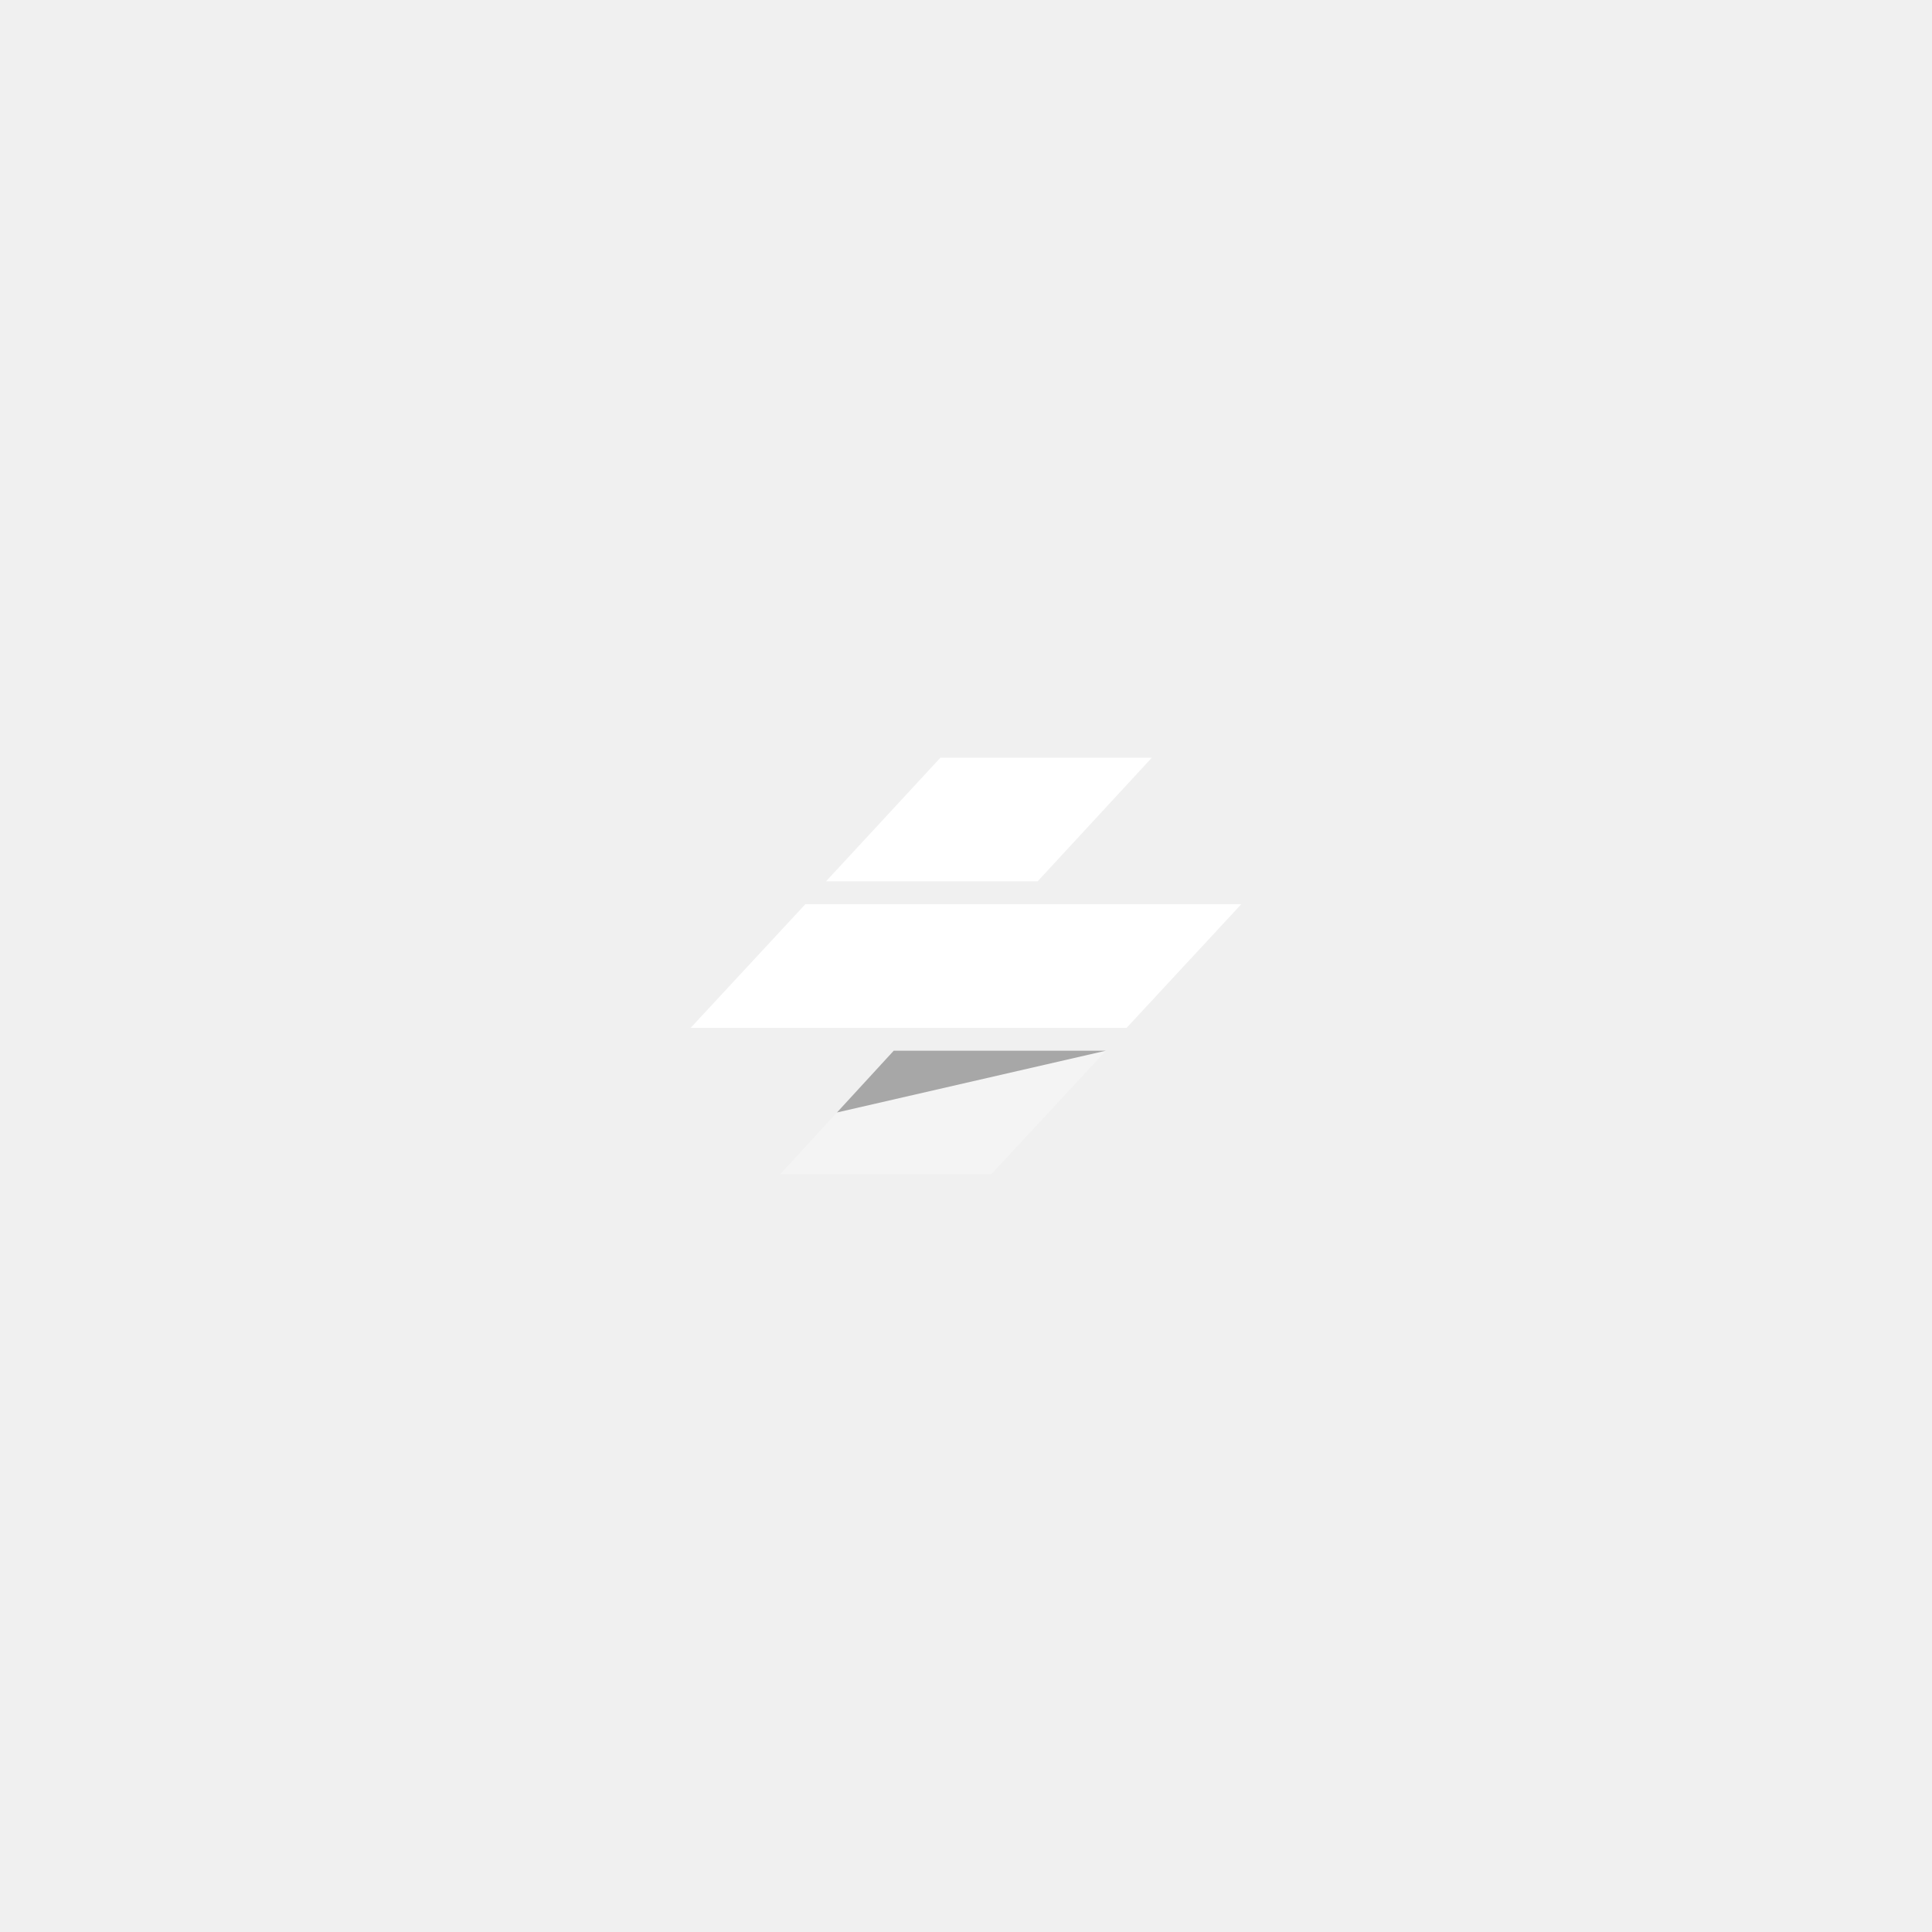
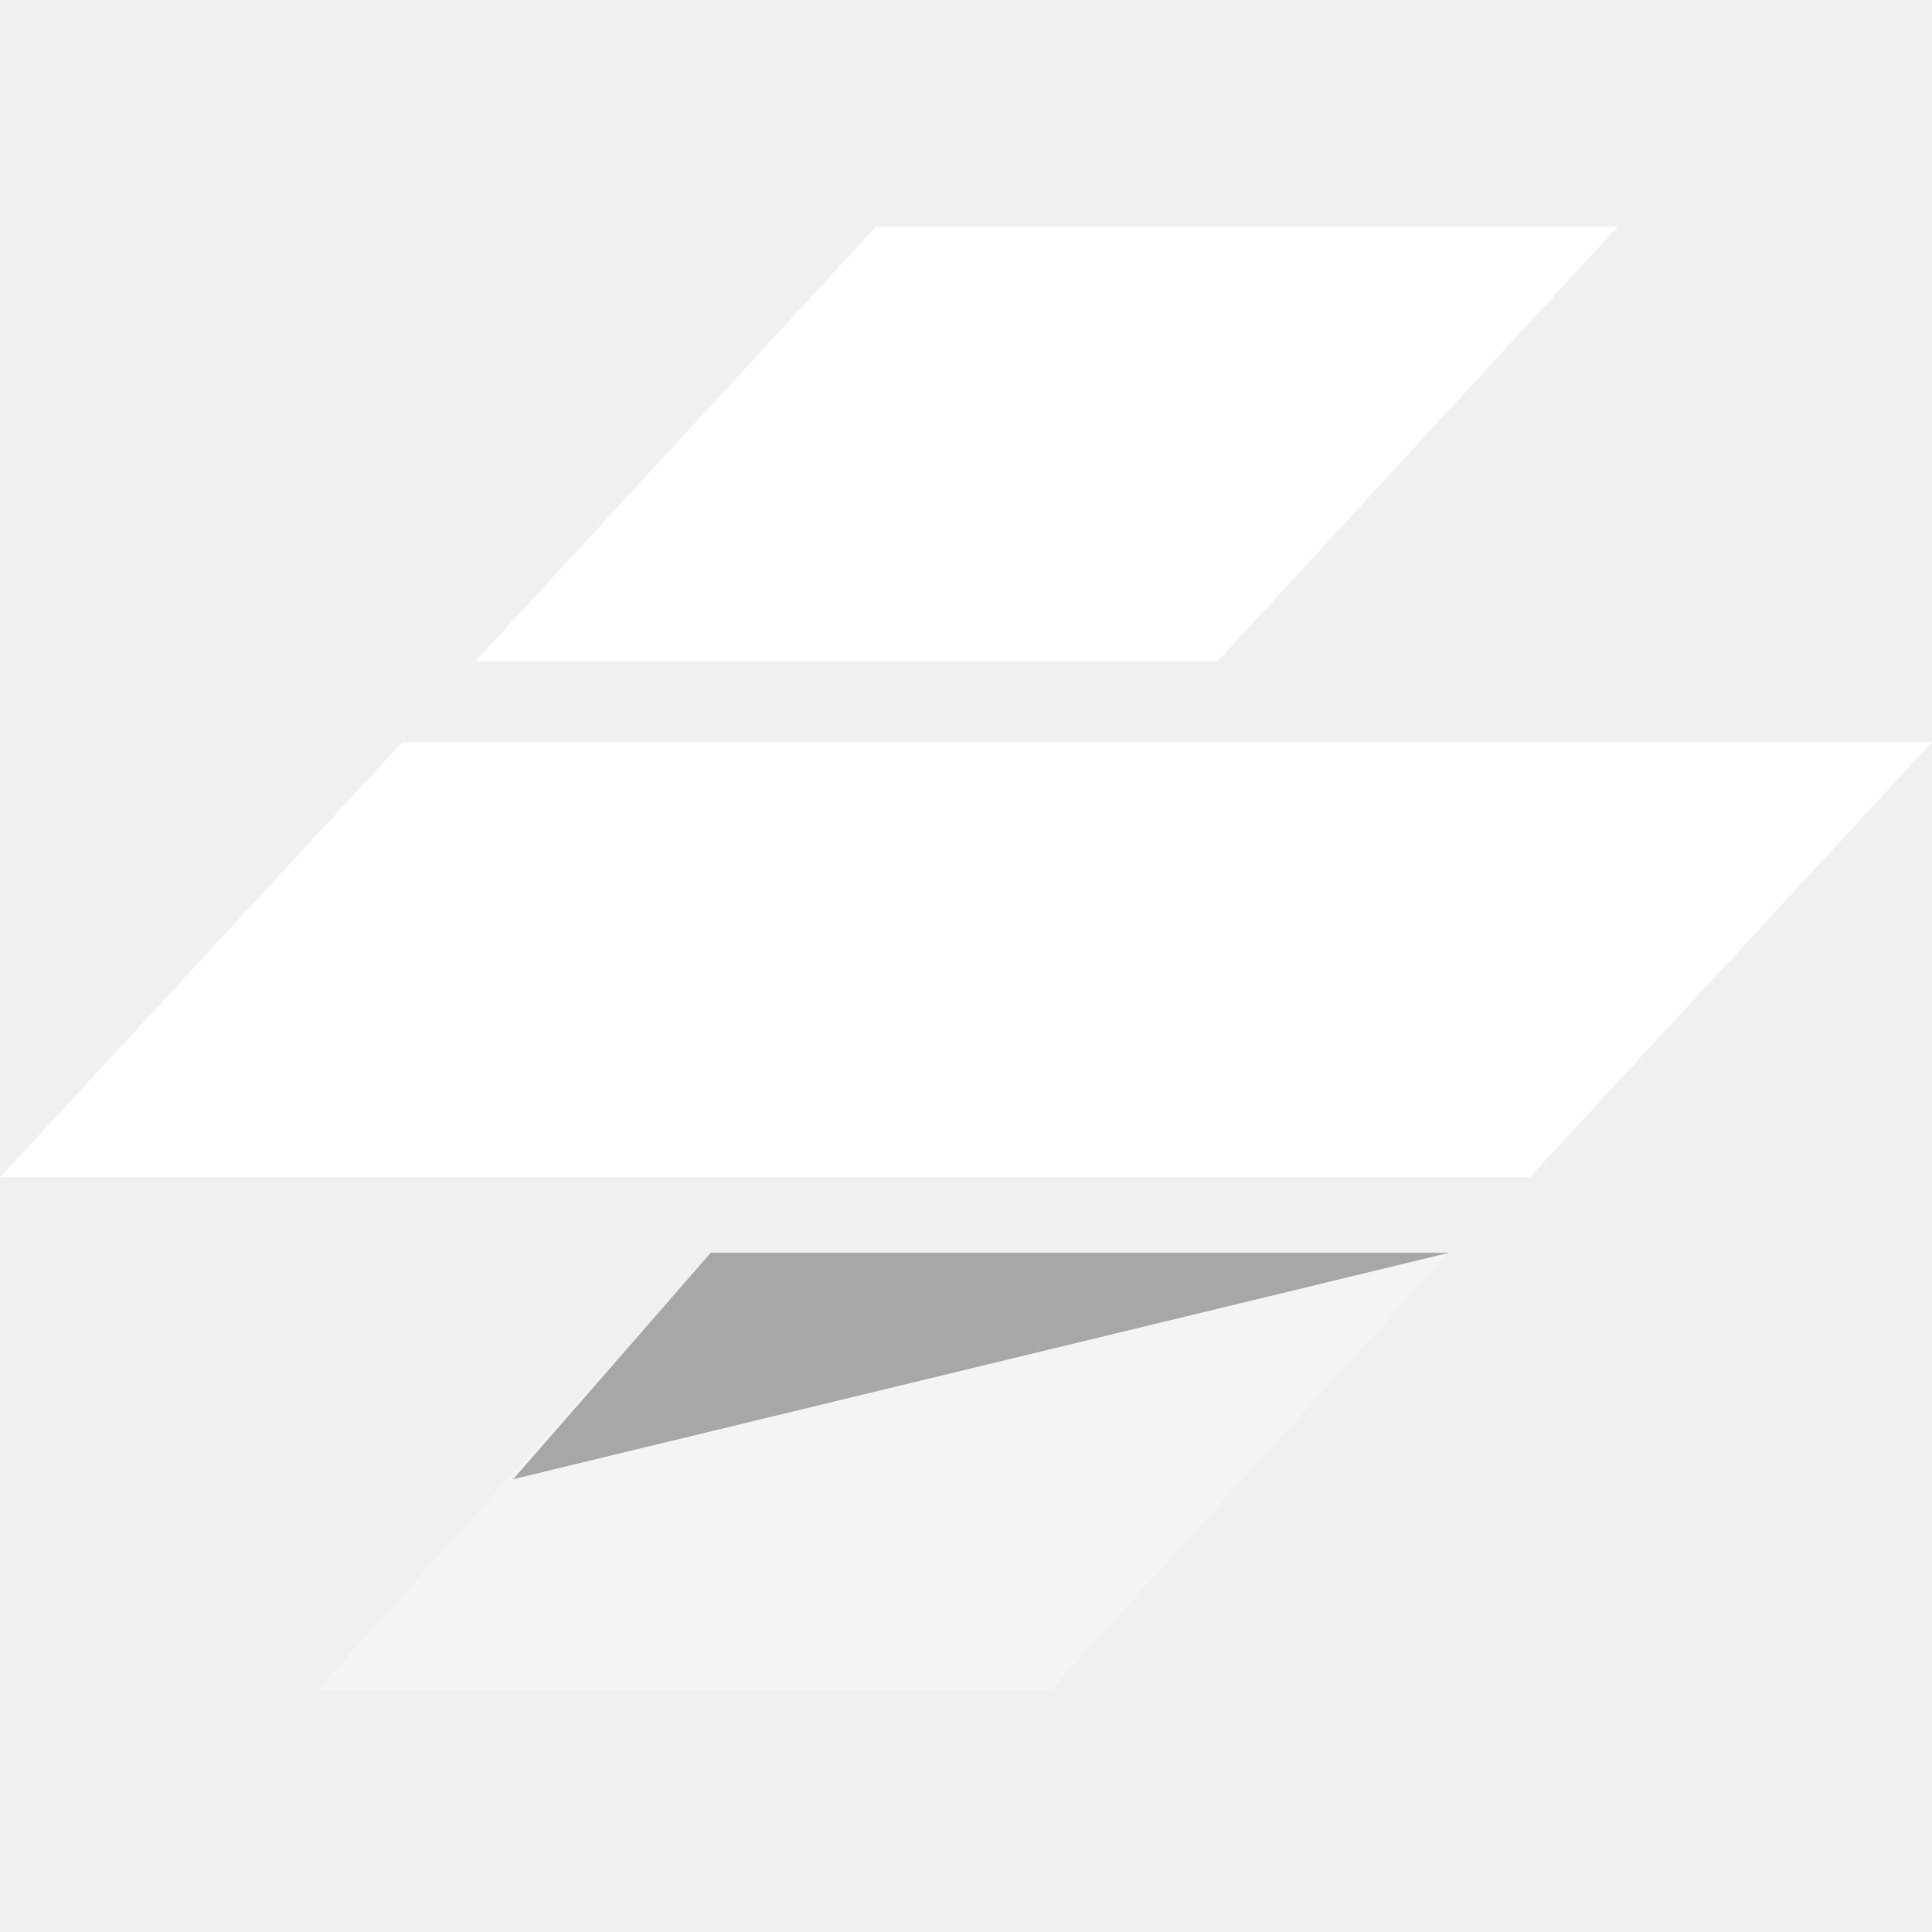
- <svg xmlns="http://www.w3.org/2000/svg" fill="none" viewBox="0 0 128 128">
-   <path fill="#f4f4f4" d="M59.212 69.611h14.06l-7.6 8.189H51.688l7.524-8.189Z" vector-effect="non-scaling-stroke" />
-   <path fill="#a7a7a7" d="M59.212 69.611h14.06L55.45 73.705l3.762-4.094Z" vector-effect="non-scaling-stroke" />
-   <path fill="#fff" d="M82.24 59.906H53.356l-7.596 8.189h28.884l7.596-8.19ZM62.304 50.2h14.008l-7.565 8.189H54.728l7.576-8.189Z" vector-effect="non-scaling-stroke" />
+ <svg xmlns="http://www.w3.org/2000/svg" width="128" height="128" viewBox="0 0 128 128" fill="none">
+   <path d="M47.144 83H96L69.591 112H21L47.144 83Z" fill="#F4F4F4" />
+   <path d="M47.087 83H96L34 98L47.087 83Z" fill="#A7A7A7" />
+   <path d="M128 49.17H26.653L0 78H101.347L128 49.17ZM58.049 15H107.2L80.656 43.83H31.467L58.049 15Z" fill="white" />
</svg>
